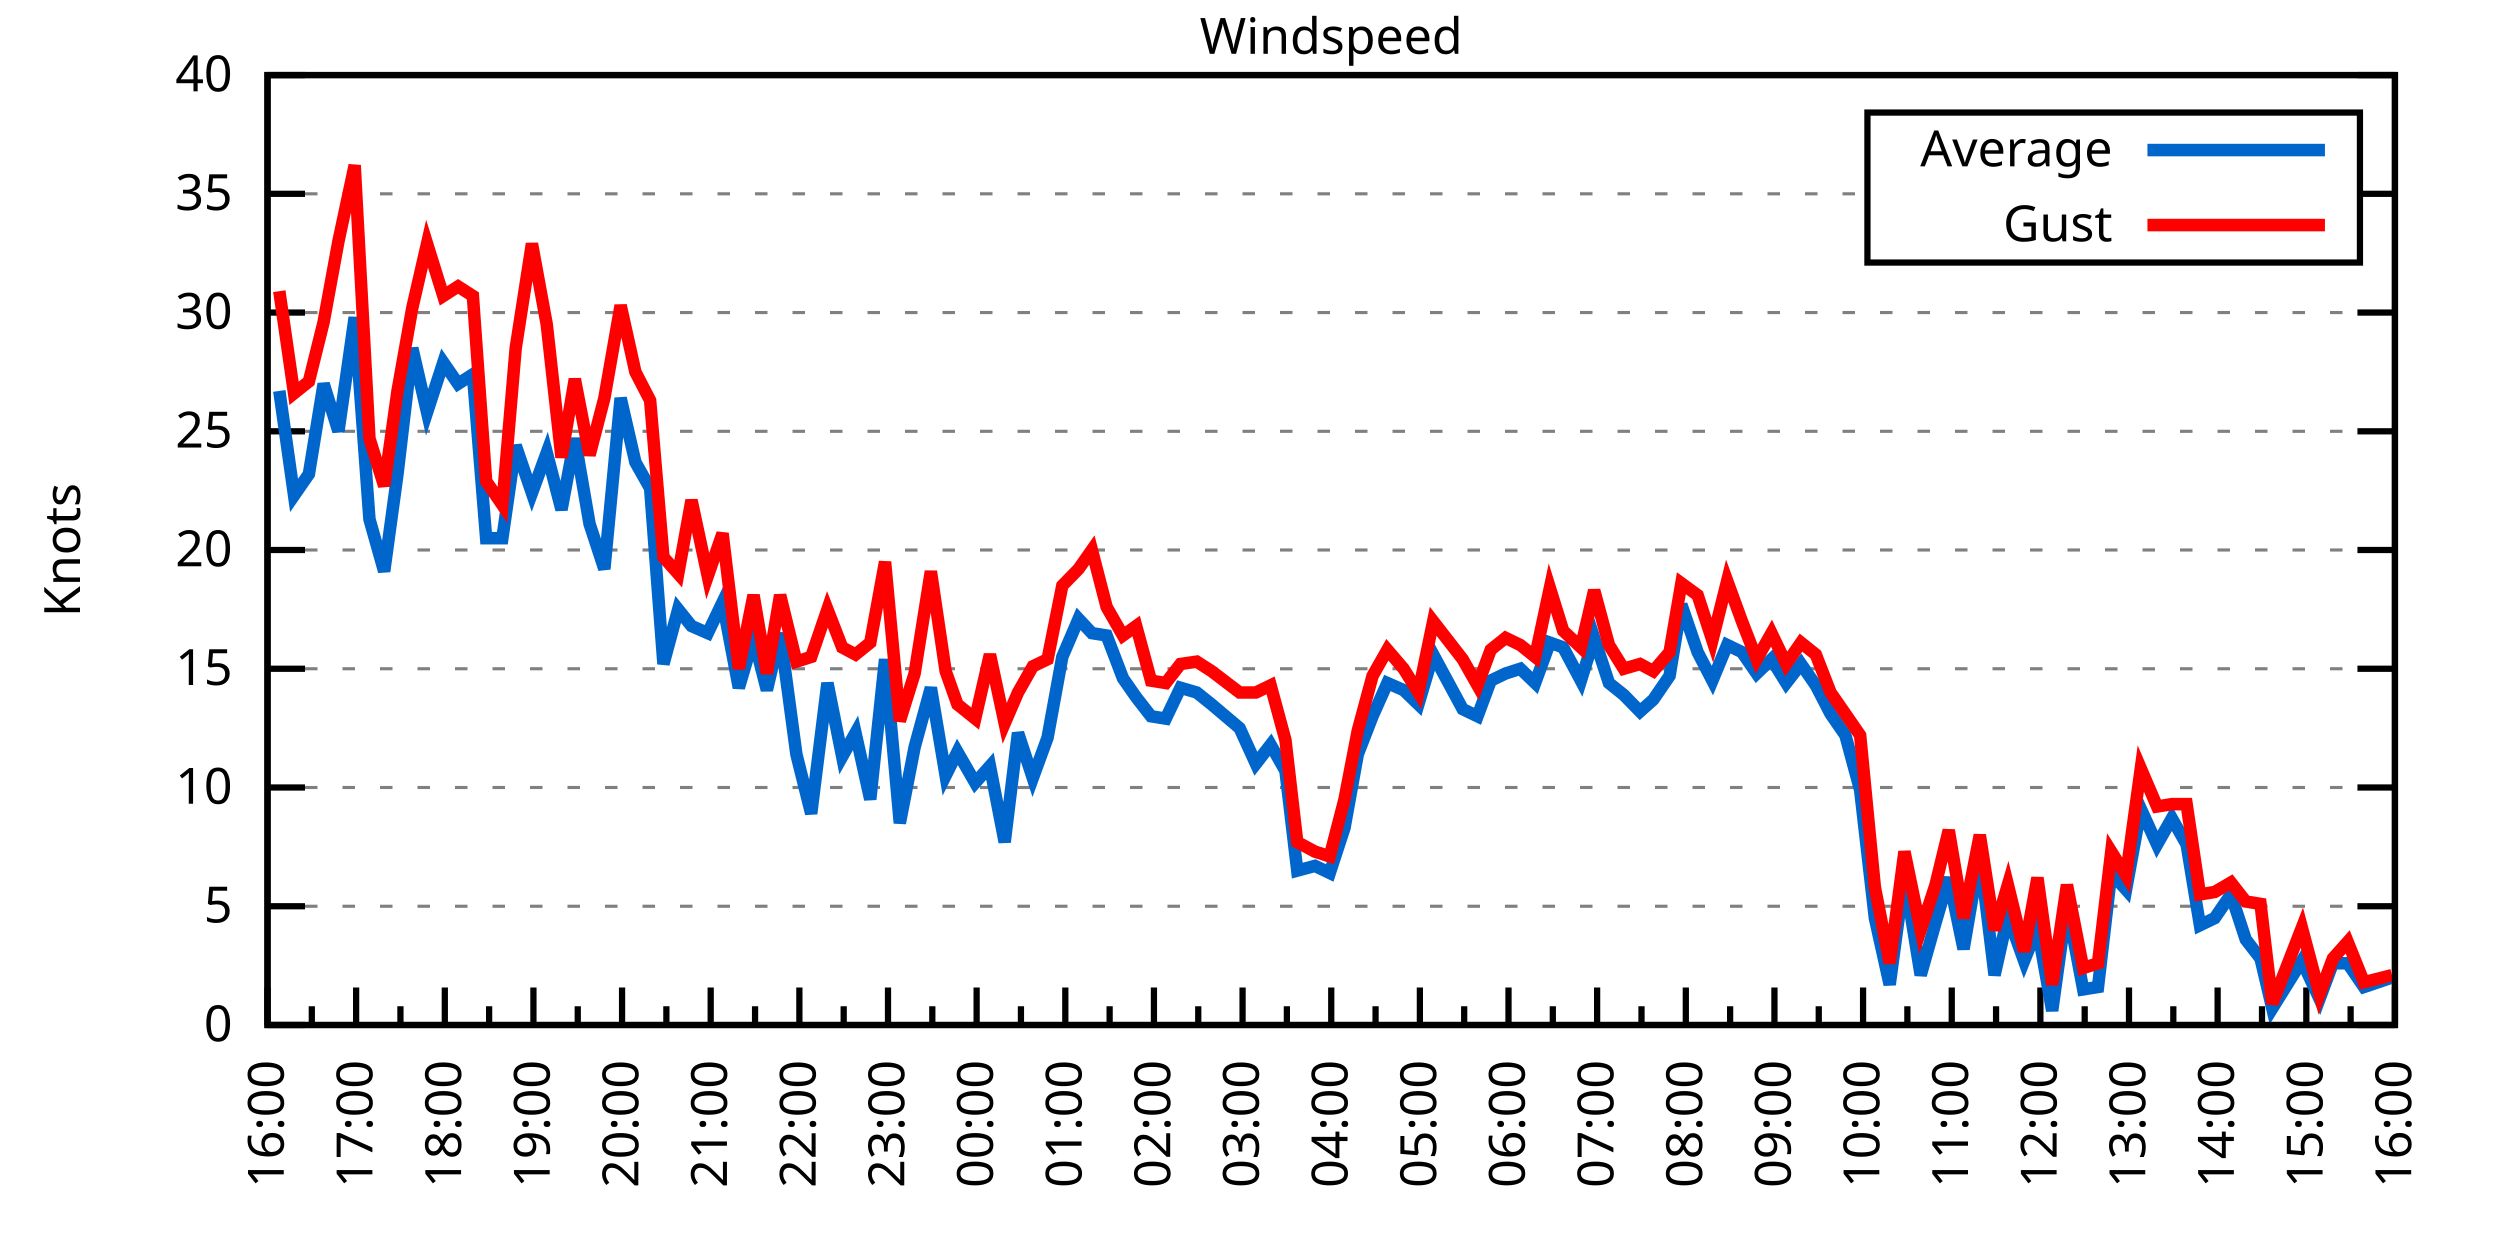
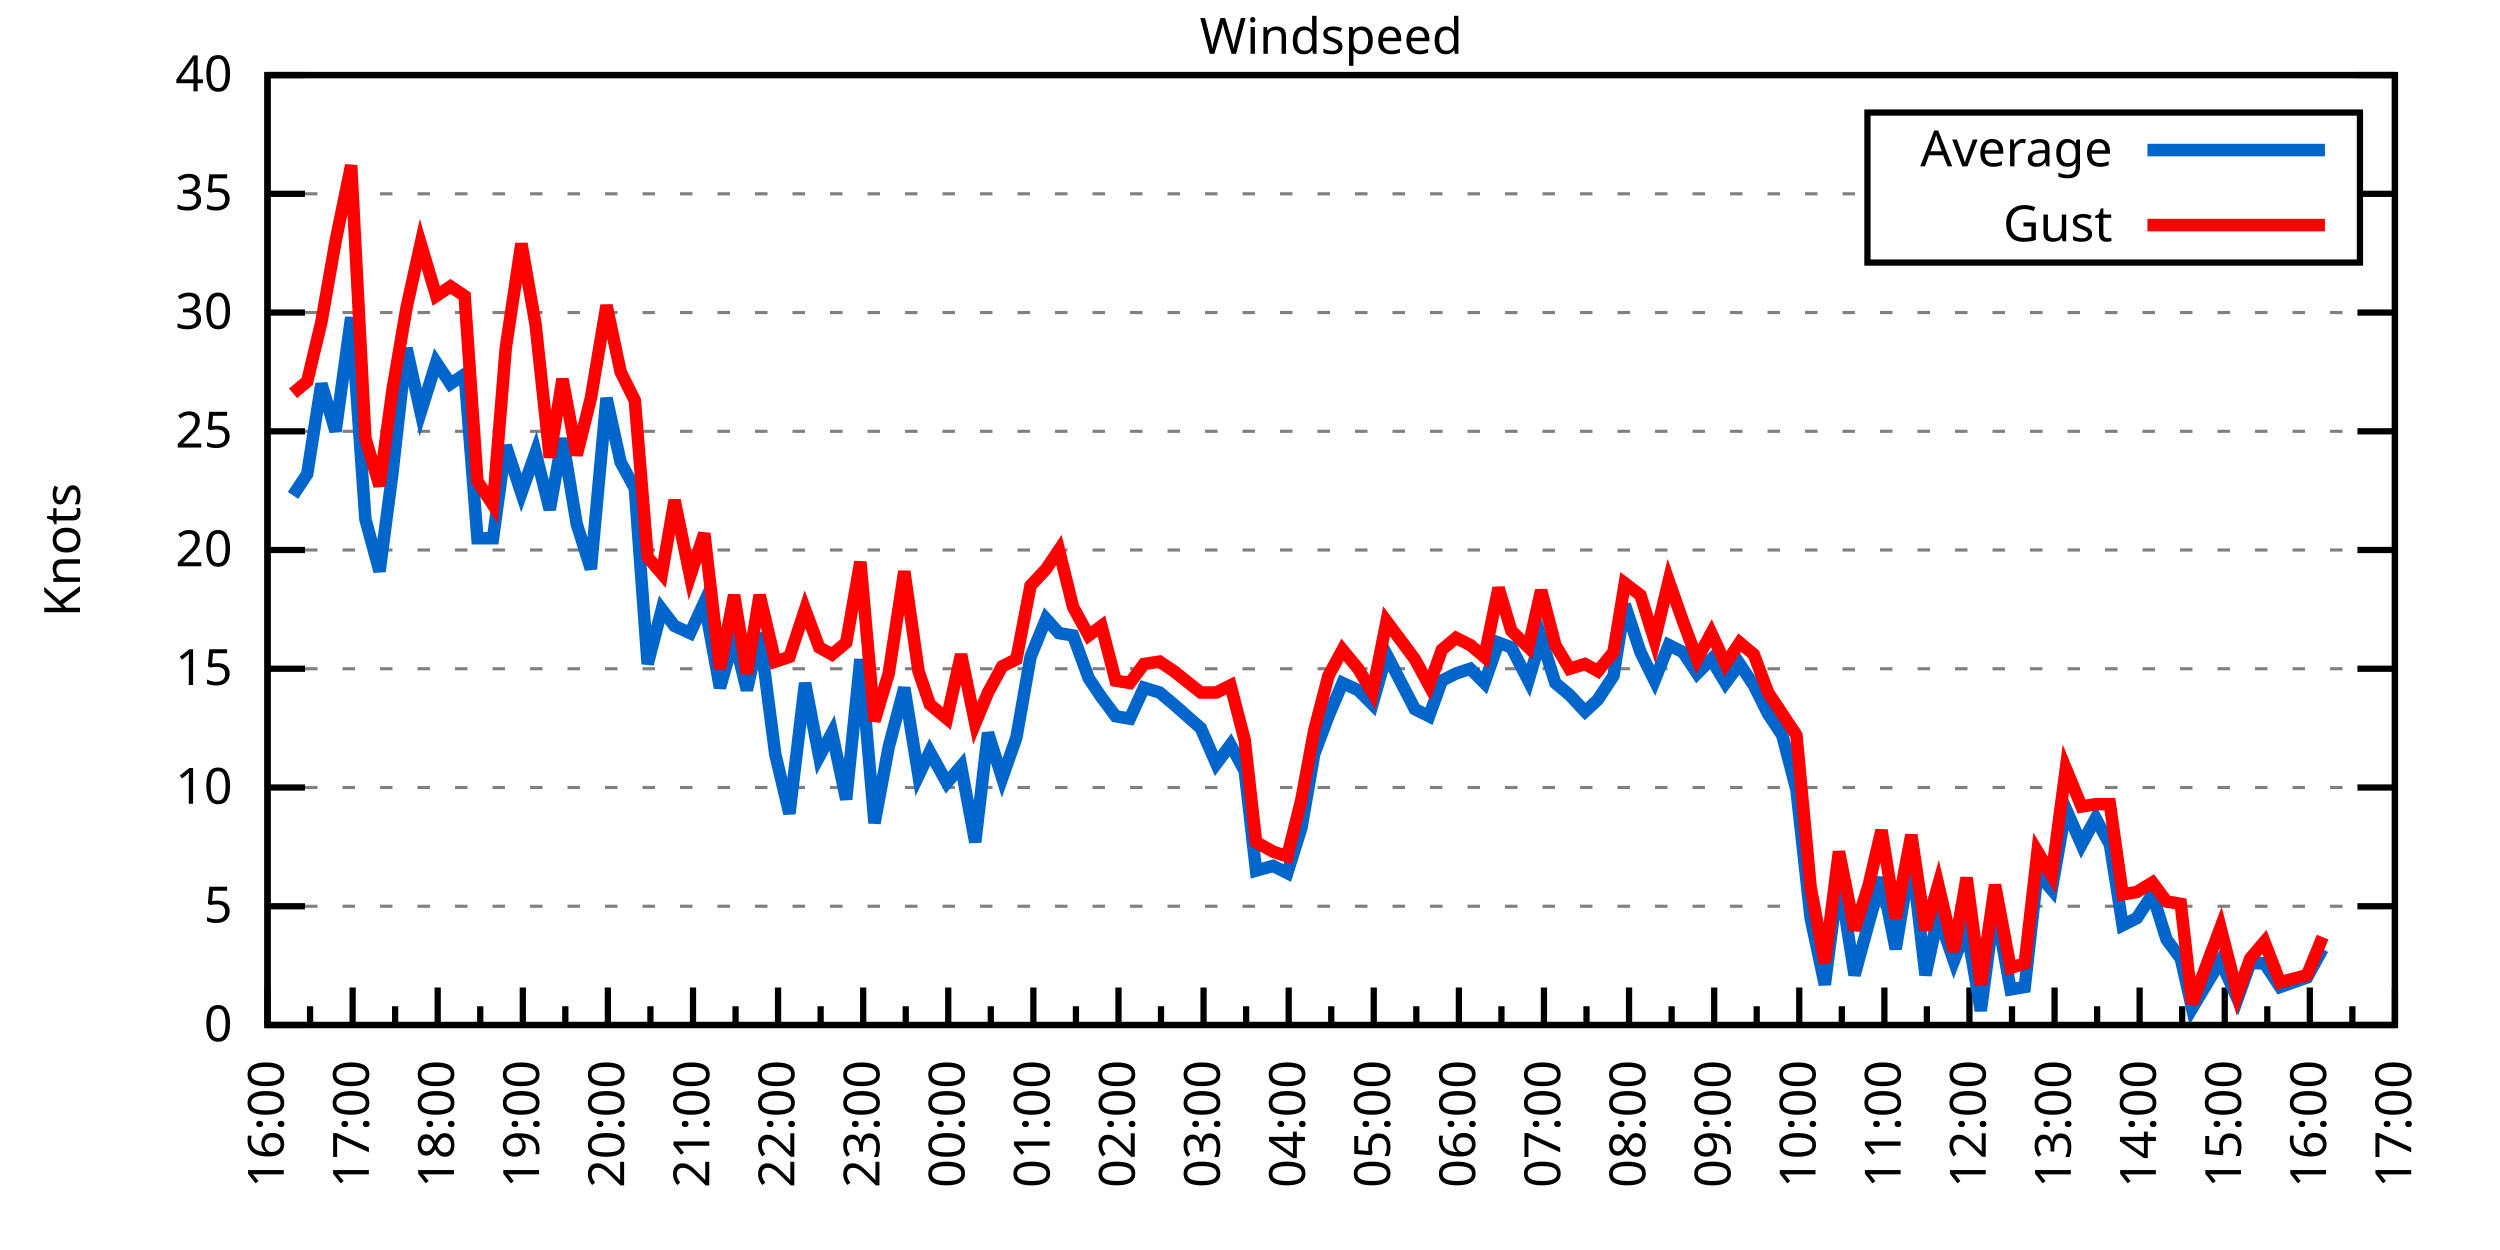
<svg xmlns="http://www.w3.org/2000/svg" xmlns:xlink="http://www.w3.org/1999/xlink" width="400" height="200" viewBox="0 0 400 200">
  <g id="gnuplot_canvas">
    <rect x="0" y="0" width="400" height="200" fill="none" />
    <defs>
      <circle id="gpDot" r="0.5" stroke-width="0.5" stroke="currentColor" />
      <path id="gpPt0" stroke-width="0.333" stroke="currentColor" d="M-1,0 h2 M0,-1 v2" />
      <path id="gpPt1" stroke-width="0.333" stroke="currentColor" d="M-1,-1 L1,1 M1,-1 L-1,1" />
      <path id="gpPt2" stroke-width="0.333" stroke="currentColor" d="M-1,0 L1,0 M0,-1 L0,1 M-1,-1 L1,1 M-1,1 L1,-1" />
      <rect id="gpPt3" stroke-width="0.333" stroke="currentColor" x="-1" y="-1" width="2" height="2" />
      <rect id="gpPt4" stroke-width="0.333" stroke="currentColor" fill="currentColor" x="-1" y="-1" width="2" height="2" />
      <circle id="gpPt5" stroke-width="0.333" stroke="currentColor" cx="0" cy="0" r="1" />
      <use xlink:href="#gpPt5" id="gpPt6" fill="currentColor" stroke="none" />
      <path id="gpPt7" stroke-width="0.333" stroke="currentColor" d="M0,-1.33 L-1.33,0.67 L1.33,0.67 z" />
      <use xlink:href="#gpPt7" id="gpPt8" fill="currentColor" stroke="none" />
      <use xlink:href="#gpPt7" id="gpPt9" stroke="currentColor" transform="rotate(180)" />
      <use xlink:href="#gpPt9" id="gpPt10" fill="currentColor" stroke="none" />
      <use xlink:href="#gpPt3" id="gpPt11" stroke="currentColor" transform="rotate(45)" />
      <use xlink:href="#gpPt11" id="gpPt12" fill="currentColor" stroke="none" />
      <path id="gpPt13" stroke-width="0.333" stroke="currentColor" d="M0,1.330 L1.265,0.411 L0.782,-1.067 L-0.782,-1.076 L-1.265,0.411 z" />
      <use xlink:href="#gpPt13" id="gpPt14" fill="currentColor" stroke="none" />
      <filter id="textbox" filterUnits="objectBoundingBox" x="0" y="0" height="1" width="1">
        <feFlood flood-color="white" flood-opacity="1" result="bgnd" />
        <feComposite in="SourceGraphic" in2="bgnd" operator="atop" />
      </filter>
      <filter id="greybox" filterUnits="objectBoundingBox" x="0" y="0" height="1" width="1">
        <feFlood flood-color="lightgrey" flood-opacity="1" result="grey" />
        <feComposite in="SourceGraphic" in2="grey" operator="atop" />
      </filter>
    </defs>
    <g fill="none" color="white" stroke="currentColor" stroke-width="1.00" stroke-linecap="butt" stroke-linejoin="miter">
</g>
    <g fill="none" color="black" stroke="currentColor" stroke-width="1.00" stroke-linecap="butt" stroke-linejoin="miter">
      <g stroke="none" shape-rendering="crispEdges">
        <polygon fill="rgb(255, 255, 255)" points="42.80,164.00 383.18,164.00 383.18,12.02 42.80,12.02 " />
      </g>
    </g>
    <g fill="none" color="black" stroke="currentColor" stroke-width="1.00" stroke-linecap="butt" stroke-linejoin="miter">
</g>
    <g fill="none" color="black" stroke="black" stroke-width="0.50" stroke-linecap="butt" stroke-linejoin="miter">
</g>
    <g fill="none" color="gray" stroke="currentColor" stroke-width="0.50" stroke-linecap="butt" stroke-linejoin="miter">
      <path stroke="gray" stroke-dasharray="2,4" class="gridline" d="M42.80,164.00 L383.19,164.00  " />
    </g>
    <g fill="none" color="gray" stroke="gray" stroke-width="1.00" stroke-linecap="butt" stroke-linejoin="miter">
</g>
    <g fill="none" color="black" stroke="currentColor" stroke-width="1.00" stroke-linecap="butt" stroke-linejoin="miter">
      <path stroke="black" d="M42.80,164.00 L48.80,164.00 M383.19,164.00 L377.19,164.00  " />
      <g transform="translate(37.20,166.60)" stroke="none" fill="black" font-family="Sans" font-size="8.00" text-anchor="end">
        <text>
          <tspan font-family="Sans"> 0</tspan>
        </text>
      </g>
    </g>
    <g fill="none" color="black" stroke="currentColor" stroke-width="1.00" stroke-linecap="butt" stroke-linejoin="miter">
</g>
    <g fill="none" color="black" stroke="black" stroke-width="0.50" stroke-linecap="butt" stroke-linejoin="miter">
</g>
    <g fill="none" color="gray" stroke="currentColor" stroke-width="0.50" stroke-linecap="butt" stroke-linejoin="miter">
      <path stroke="gray" stroke-dasharray="2,4" class="gridline" d="M42.80,145.00 L383.19,145.00  " />
    </g>
    <g fill="none" color="gray" stroke="gray" stroke-width="1.00" stroke-linecap="butt" stroke-linejoin="miter">
</g>
    <g fill="none" color="black" stroke="currentColor" stroke-width="1.00" stroke-linecap="butt" stroke-linejoin="miter">
      <path stroke="black" d="M42.80,145.00 L48.80,145.00 M383.19,145.00 L377.19,145.00  " />
      <g transform="translate(37.20,147.60)" stroke="none" fill="black" font-family="Sans" font-size="8.00" text-anchor="end">
        <text>
          <tspan font-family="Sans"> 5</tspan>
        </text>
      </g>
    </g>
    <g fill="none" color="black" stroke="currentColor" stroke-width="1.00" stroke-linecap="butt" stroke-linejoin="miter">
</g>
    <g fill="none" color="black" stroke="black" stroke-width="0.50" stroke-linecap="butt" stroke-linejoin="miter">
</g>
    <g fill="none" color="gray" stroke="currentColor" stroke-width="0.50" stroke-linecap="butt" stroke-linejoin="miter">
      <path stroke="gray" stroke-dasharray="2,4" class="gridline" d="M42.80,126.00 L383.19,126.00  " />
    </g>
    <g fill="none" color="gray" stroke="gray" stroke-width="1.00" stroke-linecap="butt" stroke-linejoin="miter">
</g>
    <g fill="none" color="black" stroke="currentColor" stroke-width="1.00" stroke-linecap="butt" stroke-linejoin="miter">
      <path stroke="black" d="M42.80,126.00 L48.80,126.00 M383.19,126.00 L377.19,126.00  " />
      <g transform="translate(37.20,128.60)" stroke="none" fill="black" font-family="Sans" font-size="8.00" text-anchor="end">
        <text>
          <tspan font-family="Sans"> 10</tspan>
        </text>
      </g>
    </g>
    <g fill="none" color="black" stroke="currentColor" stroke-width="1.00" stroke-linecap="butt" stroke-linejoin="miter">
</g>
    <g fill="none" color="black" stroke="black" stroke-width="0.50" stroke-linecap="butt" stroke-linejoin="miter">
</g>
    <g fill="none" color="gray" stroke="currentColor" stroke-width="0.50" stroke-linecap="butt" stroke-linejoin="miter">
      <path stroke="gray" stroke-dasharray="2,4" class="gridline" d="M42.80,107.00 L383.19,107.00  " />
    </g>
    <g fill="none" color="gray" stroke="gray" stroke-width="1.00" stroke-linecap="butt" stroke-linejoin="miter">
</g>
    <g fill="none" color="black" stroke="currentColor" stroke-width="1.00" stroke-linecap="butt" stroke-linejoin="miter">
      <path stroke="black" d="M42.80,107.00 L48.80,107.00 M383.19,107.00 L377.19,107.00  " />
      <g transform="translate(37.20,109.60)" stroke="none" fill="black" font-family="Sans" font-size="8.00" text-anchor="end">
        <text>
          <tspan font-family="Sans"> 15</tspan>
        </text>
      </g>
    </g>
    <g fill="none" color="black" stroke="currentColor" stroke-width="1.00" stroke-linecap="butt" stroke-linejoin="miter">
</g>
    <g fill="none" color="black" stroke="black" stroke-width="0.50" stroke-linecap="butt" stroke-linejoin="miter">
</g>
    <g fill="none" color="gray" stroke="currentColor" stroke-width="0.50" stroke-linecap="butt" stroke-linejoin="miter">
      <path stroke="gray" stroke-dasharray="2,4" class="gridline" d="M42.80,88.00 L383.19,88.00  " />
    </g>
    <g fill="none" color="gray" stroke="gray" stroke-width="1.00" stroke-linecap="butt" stroke-linejoin="miter">
</g>
    <g fill="none" color="black" stroke="currentColor" stroke-width="1.00" stroke-linecap="butt" stroke-linejoin="miter">
      <path stroke="black" d="M42.80,88.00 L48.80,88.00 M383.19,88.00 L377.19,88.00  " />
      <g transform="translate(37.20,90.60)" stroke="none" fill="black" font-family="Sans" font-size="8.00" text-anchor="end">
        <text>
          <tspan font-family="Sans"> 20</tspan>
        </text>
      </g>
    </g>
    <g fill="none" color="black" stroke="currentColor" stroke-width="1.00" stroke-linecap="butt" stroke-linejoin="miter">
</g>
    <g fill="none" color="black" stroke="black" stroke-width="0.50" stroke-linecap="butt" stroke-linejoin="miter">
</g>
    <g fill="none" color="gray" stroke="currentColor" stroke-width="0.50" stroke-linecap="butt" stroke-linejoin="miter">
      <path stroke="gray" stroke-dasharray="2,4" class="gridline" d="M42.80,69.01 L383.19,69.01  " />
    </g>
    <g fill="none" color="gray" stroke="gray" stroke-width="1.00" stroke-linecap="butt" stroke-linejoin="miter">
</g>
    <g fill="none" color="black" stroke="currentColor" stroke-width="1.00" stroke-linecap="butt" stroke-linejoin="miter">
      <path stroke="black" d="M42.80,69.01 L48.80,69.01 M383.19,69.01 L377.19,69.01  " />
      <g transform="translate(37.20,71.61)" stroke="none" fill="black" font-family="Sans" font-size="8.00" text-anchor="end">
        <text>
          <tspan font-family="Sans"> 25</tspan>
        </text>
      </g>
    </g>
    <g fill="none" color="black" stroke="currentColor" stroke-width="1.00" stroke-linecap="butt" stroke-linejoin="miter">
</g>
    <g fill="none" color="black" stroke="black" stroke-width="0.50" stroke-linecap="butt" stroke-linejoin="miter">
</g>
    <g fill="none" color="gray" stroke="currentColor" stroke-width="0.50" stroke-linecap="butt" stroke-linejoin="miter">
      <path stroke="gray" stroke-dasharray="2,4" class="gridline" d="M42.80,50.01 L383.19,50.01  " />
    </g>
    <g fill="none" color="gray" stroke="gray" stroke-width="1.00" stroke-linecap="butt" stroke-linejoin="miter">
</g>
    <g fill="none" color="black" stroke="currentColor" stroke-width="1.00" stroke-linecap="butt" stroke-linejoin="miter">
      <path stroke="black" d="M42.80,50.01 L48.80,50.01 M383.19,50.01 L377.19,50.01  " />
      <g transform="translate(37.20,52.61)" stroke="none" fill="black" font-family="Sans" font-size="8.00" text-anchor="end">
        <text>
          <tspan font-family="Sans"> 30</tspan>
        </text>
      </g>
    </g>
    <g fill="none" color="black" stroke="currentColor" stroke-width="1.00" stroke-linecap="butt" stroke-linejoin="miter">
</g>
    <g fill="none" color="black" stroke="black" stroke-width="0.50" stroke-linecap="butt" stroke-linejoin="miter">
</g>
    <g fill="none" color="gray" stroke="currentColor" stroke-width="0.50" stroke-linecap="butt" stroke-linejoin="miter">
      <path stroke="gray" stroke-dasharray="2,4" class="gridline" d="M42.80,31.01 L298.79,31.01 M377.59,31.01 L383.19,31.01  " />
    </g>
    <g fill="none" color="gray" stroke="gray" stroke-width="1.00" stroke-linecap="butt" stroke-linejoin="miter">
</g>
    <g fill="none" color="black" stroke="currentColor" stroke-width="1.00" stroke-linecap="butt" stroke-linejoin="miter">
      <path stroke="black" d="M42.80,31.01 L48.80,31.01 M383.19,31.01 L377.19,31.01  " />
      <g transform="translate(37.20,33.61)" stroke="none" fill="black" font-family="Sans" font-size="8.00" text-anchor="end">
        <text>
          <tspan font-family="Sans"> 35</tspan>
        </text>
      </g>
    </g>
    <g fill="none" color="black" stroke="currentColor" stroke-width="1.00" stroke-linecap="butt" stroke-linejoin="miter">
</g>
    <g fill="none" color="black" stroke="black" stroke-width="0.50" stroke-linecap="butt" stroke-linejoin="miter">
</g>
    <g fill="none" color="gray" stroke="currentColor" stroke-width="0.50" stroke-linecap="butt" stroke-linejoin="miter">
      <path stroke="gray" stroke-dasharray="2,4" class="gridline" d="M42.80,12.01 L383.19,12.01  " />
    </g>
    <g fill="none" color="gray" stroke="gray" stroke-width="1.00" stroke-linecap="butt" stroke-linejoin="miter">
</g>
    <g fill="none" color="black" stroke="currentColor" stroke-width="1.00" stroke-linecap="butt" stroke-linejoin="miter">
      <path stroke="black" d="M42.80,12.01 L48.80,12.01 M383.19,12.01 L377.19,12.01  " />
      <g transform="translate(37.20,14.61)" stroke="none" fill="black" font-family="Sans" font-size="8.00" text-anchor="end">
        <text>
          <tspan font-family="Sans"> 40</tspan>
        </text>
      </g>
    </g>
    <g fill="none" color="black" stroke="currentColor" stroke-width="1.00" stroke-linecap="butt" stroke-linejoin="miter">
      <path stroke="black" d="M42.80,164.00 L42.80,158.00  " />
      <g transform="translate(45.40,169.60) rotate(270)" stroke="none" fill="black" font-family="Sans" font-size="8.00" text-anchor="end">
        <text>
          <tspan font-family="Sans">16:00</tspan>
        </text>
      </g>
    </g>
    <g fill="none" color="black" stroke="currentColor" stroke-width="1.00" stroke-linecap="butt" stroke-linejoin="miter">
-       <path stroke="black" d="M49.89,164.00 L49.89,161.00 M56.98,164.00 L56.98,158.00  " />
-       <g transform="translate(59.58,169.60) rotate(270)" stroke="none" fill="black" font-family="Sans" font-size="8.00" text-anchor="end">
+       <path stroke="black" d="M49.61,164.00 L49.61,161.00 M56.42,164.00 L56.42,158.00  " />
+       <g transform="translate(59.02,169.60) rotate(270)" stroke="none" fill="black" font-family="Sans" font-size="8.00" text-anchor="end">
        <text>
          <tspan font-family="Sans">17:00</tspan>
        </text>
      </g>
    </g>
    <g fill="none" color="black" stroke="currentColor" stroke-width="1.00" stroke-linecap="butt" stroke-linejoin="miter">
-       <path stroke="black" d="M64.07,164.00 L64.07,161.00 M71.17,164.00 L71.17,158.00  " />
-       <g transform="translate(73.77,169.60) rotate(270)" stroke="none" fill="black" font-family="Sans" font-size="8.00" text-anchor="end">
+       <path stroke="black" d="M63.22,164.00 L63.22,161.00 M70.03,164.00 L70.03,158.00  " />
+       <g transform="translate(72.63,169.60) rotate(270)" stroke="none" fill="black" font-family="Sans" font-size="8.00" text-anchor="end">
        <text>
          <tspan font-family="Sans">18:00</tspan>
        </text>
      </g>
    </g>
    <g fill="none" color="black" stroke="currentColor" stroke-width="1.00" stroke-linecap="butt" stroke-linejoin="miter">
-       <path stroke="black" d="M78.26,164.00 L78.26,161.00 M85.35,164.00 L85.35,158.00  " />
-       <g transform="translate(87.95,169.60) rotate(270)" stroke="none" fill="black" font-family="Sans" font-size="8.00" text-anchor="end">
+       <path stroke="black" d="M76.84,164.00 L76.84,161.00 M83.65,164.00 L83.65,158.00  " />
+       <g transform="translate(86.25,169.60) rotate(270)" stroke="none" fill="black" font-family="Sans" font-size="8.00" text-anchor="end">
        <text>
          <tspan font-family="Sans">19:00</tspan>
        </text>
      </g>
    </g>
    <g fill="none" color="black" stroke="currentColor" stroke-width="1.00" stroke-linecap="butt" stroke-linejoin="miter">
-       <path stroke="black" d="M92.44,164.00 L92.44,161.00 M99.53,164.00 L99.53,158.00  " />
-       <g transform="translate(102.13,169.60) rotate(270)" stroke="none" fill="black" font-family="Sans" font-size="8.00" text-anchor="end">
+       <path stroke="black" d="M90.45,164.00 L90.45,161.00 M97.26,164.00 L97.26,158.00  " />
+       <g transform="translate(99.86,169.60) rotate(270)" stroke="none" fill="black" font-family="Sans" font-size="8.00" text-anchor="end">
        <text>
          <tspan font-family="Sans">20:00</tspan>
        </text>
      </g>
    </g>
    <g fill="none" color="black" stroke="currentColor" stroke-width="1.00" stroke-linecap="butt" stroke-linejoin="miter">
-       <path stroke="black" d="M106.62,164.00 L106.62,161.00 M113.71,164.00 L113.71,158.00  " />
-       <g transform="translate(116.31,169.60) rotate(270)" stroke="none" fill="black" font-family="Sans" font-size="8.00" text-anchor="end">
+       <path stroke="black" d="M104.07,164.00 L104.07,161.00 M110.88,164.00 L110.88,158.00  " />
+       <g transform="translate(113.48,169.60) rotate(270)" stroke="none" fill="black" font-family="Sans" font-size="8.00" text-anchor="end">
        <text>
          <tspan font-family="Sans">21:00</tspan>
        </text>
      </g>
    </g>
    <g fill="none" color="black" stroke="currentColor" stroke-width="1.00" stroke-linecap="butt" stroke-linejoin="miter">
-       <path stroke="black" d="M120.81,164.00 L120.81,161.00 M127.90,164.00 L127.90,158.00  " />
-       <g transform="translate(130.50,169.60) rotate(270)" stroke="none" fill="black" font-family="Sans" font-size="8.00" text-anchor="end">
+       <path stroke="black" d="M117.69,164.00 L117.69,161.00 M124.49,164.00 L124.49,158.00  " />
+       <g transform="translate(127.09,169.60) rotate(270)" stroke="none" fill="black" font-family="Sans" font-size="8.00" text-anchor="end">
        <text>
          <tspan font-family="Sans">22:00</tspan>
        </text>
      </g>
    </g>
    <g fill="none" color="black" stroke="currentColor" stroke-width="1.00" stroke-linecap="butt" stroke-linejoin="miter">
-       <path stroke="black" d="M134.99,164.00 L134.99,161.00 M142.08,164.00 L142.08,158.00  " />
-       <g transform="translate(144.68,169.60) rotate(270)" stroke="none" fill="black" font-family="Sans" font-size="8.00" text-anchor="end">
+       <path stroke="black" d="M131.30,164.00 L131.30,161.00 M138.11,164.00 L138.11,158.00  " />
+       <g transform="translate(140.71,169.60) rotate(270)" stroke="none" fill="black" font-family="Sans" font-size="8.00" text-anchor="end">
        <text>
          <tspan font-family="Sans">23:00</tspan>
        </text>
      </g>
    </g>
    <g fill="none" color="black" stroke="currentColor" stroke-width="1.00" stroke-linecap="butt" stroke-linejoin="miter">
-       <path stroke="black" d="M149.17,164.00 L149.17,161.00 M156.26,164.00 L156.26,158.00  " />
-       <g transform="translate(158.86,169.60) rotate(270)" stroke="none" fill="black" font-family="Sans" font-size="8.00" text-anchor="end">
+       <path stroke="black" d="M144.92,164.00 L144.92,161.00 M151.72,164.00 L151.72,158.00  " />
+       <g transform="translate(154.32,169.60) rotate(270)" stroke="none" fill="black" font-family="Sans" font-size="8.00" text-anchor="end">
        <text>
          <tspan font-family="Sans">00:00</tspan>
        </text>
      </g>
    </g>
    <g fill="none" color="black" stroke="currentColor" stroke-width="1.00" stroke-linecap="butt" stroke-linejoin="miter">
-       <path stroke="black" d="M163.35,164.00 L163.35,161.00 M170.45,164.00 L170.45,158.00  " />
-       <g transform="translate(173.05,169.60) rotate(270)" stroke="none" fill="black" font-family="Sans" font-size="8.00" text-anchor="end">
+       <path stroke="black" d="M158.53,164.00 L158.53,161.00 M165.34,164.00 L165.34,158.00  " />
+       <g transform="translate(167.94,169.60) rotate(270)" stroke="none" fill="black" font-family="Sans" font-size="8.00" text-anchor="end">
        <text>
          <tspan font-family="Sans">01:00</tspan>
        </text>
      </g>
    </g>
    <g fill="none" color="black" stroke="currentColor" stroke-width="1.00" stroke-linecap="butt" stroke-linejoin="miter">
-       <path stroke="black" d="M177.54,164.00 L177.54,161.00 M184.63,164.00 L184.63,158.00  " />
-       <g transform="translate(187.23,169.60) rotate(270)" stroke="none" fill="black" font-family="Sans" font-size="8.00" text-anchor="end">
+       <path stroke="black" d="M172.15,164.00 L172.15,161.00 M178.96,164.00 L178.96,158.00  " />
+       <g transform="translate(181.56,169.60) rotate(270)" stroke="none" fill="black" font-family="Sans" font-size="8.00" text-anchor="end">
        <text>
          <tspan font-family="Sans">02:00</tspan>
        </text>
      </g>
    </g>
    <g fill="none" color="black" stroke="currentColor" stroke-width="1.00" stroke-linecap="butt" stroke-linejoin="miter">
-       <path stroke="black" d="M191.72,164.00 L191.72,161.00 M198.81,164.00 L198.81,158.00  " />
-       <g transform="translate(201.41,169.60) rotate(270)" stroke="none" fill="black" font-family="Sans" font-size="8.00" text-anchor="end">
+       <path stroke="black" d="M185.76,164.00 L185.76,161.00 M192.57,164.00 L192.57,158.00  " />
+       <g transform="translate(195.17,169.60) rotate(270)" stroke="none" fill="black" font-family="Sans" font-size="8.00" text-anchor="end">
        <text>
          <tspan font-family="Sans">03:00</tspan>
        </text>
      </g>
    </g>
    <g fill="none" color="black" stroke="currentColor" stroke-width="1.00" stroke-linecap="butt" stroke-linejoin="miter">
-       <path stroke="black" d="M205.90,164.00 L205.90,161.00 M213.00,164.00 L213.00,158.00  " />
-       <g transform="translate(215.60,169.60) rotate(270)" stroke="none" fill="black" font-family="Sans" font-size="8.00" text-anchor="end">
+       <path stroke="black" d="M199.38,164.00 L199.38,161.00 M206.19,164.00 L206.19,158.00  " />
+       <g transform="translate(208.79,169.60) rotate(270)" stroke="none" fill="black" font-family="Sans" font-size="8.00" text-anchor="end">
        <text>
          <tspan font-family="Sans">04:00</tspan>
        </text>
      </g>
    </g>
    <g fill="none" color="black" stroke="currentColor" stroke-width="1.00" stroke-linecap="butt" stroke-linejoin="miter">
-       <path stroke="black" d="M220.09,164.00 L220.09,161.00 M227.18,164.00 L227.18,158.00  " />
-       <g transform="translate(229.78,169.60) rotate(270)" stroke="none" fill="black" font-family="Sans" font-size="8.00" text-anchor="end">
+       <path stroke="black" d="M213.00,164.00 L213.00,161.00 M219.80,164.00 L219.80,158.00  " />
+       <g transform="translate(222.40,169.60) rotate(270)" stroke="none" fill="black" font-family="Sans" font-size="8.00" text-anchor="end">
        <text>
          <tspan font-family="Sans">05:00</tspan>
        </text>
      </g>
    </g>
    <g fill="none" color="black" stroke="currentColor" stroke-width="1.00" stroke-linecap="butt" stroke-linejoin="miter">
-       <path stroke="black" d="M234.27,164.00 L234.27,161.00 M241.36,164.00 L241.36,158.00  " />
-       <g transform="translate(243.96,169.60) rotate(270)" stroke="none" fill="black" font-family="Sans" font-size="8.00" text-anchor="end">
+       <path stroke="black" d="M226.61,164.00 L226.61,161.00 M233.42,164.00 L233.42,158.00  " />
+       <g transform="translate(236.02,169.60) rotate(270)" stroke="none" fill="black" font-family="Sans" font-size="8.00" text-anchor="end">
        <text>
          <tspan font-family="Sans">06:00</tspan>
        </text>
      </g>
    </g>
    <g fill="none" color="black" stroke="currentColor" stroke-width="1.00" stroke-linecap="butt" stroke-linejoin="miter">
-       <path stroke="black" d="M248.45,164.00 L248.45,161.00 M255.54,164.00 L255.54,158.00  " />
-       <g transform="translate(258.14,169.60) rotate(270)" stroke="none" fill="black" font-family="Sans" font-size="8.00" text-anchor="end">
+       <path stroke="black" d="M240.23,164.00 L240.23,161.00 M247.03,164.00 L247.03,158.00  " />
+       <g transform="translate(249.63,169.60) rotate(270)" stroke="none" fill="black" font-family="Sans" font-size="8.00" text-anchor="end">
        <text>
          <tspan font-family="Sans">07:00</tspan>
        </text>
      </g>
    </g>
    <g fill="none" color="black" stroke="currentColor" stroke-width="1.00" stroke-linecap="butt" stroke-linejoin="miter">
-       <path stroke="black" d="M262.64,164.00 L262.64,161.00 M269.73,164.00 L269.73,158.00  " />
-       <g transform="translate(272.33,169.60) rotate(270)" stroke="none" fill="black" font-family="Sans" font-size="8.00" text-anchor="end">
+       <path stroke="black" d="M253.84,164.00 L253.84,161.00 M260.65,164.00 L260.65,158.00  " />
+       <g transform="translate(263.25,169.60) rotate(270)" stroke="none" fill="black" font-family="Sans" font-size="8.00" text-anchor="end">
        <text>
          <tspan font-family="Sans">08:00</tspan>
        </text>
      </g>
    </g>
    <g fill="none" color="black" stroke="currentColor" stroke-width="1.00" stroke-linecap="butt" stroke-linejoin="miter">
-       <path stroke="black" d="M276.82,164.00 L276.82,161.00 M283.91,164.00 L283.91,158.00  " />
-       <g transform="translate(286.51,169.60) rotate(270)" stroke="none" fill="black" font-family="Sans" font-size="8.00" text-anchor="end">
+       <path stroke="black" d="M267.46,164.00 L267.46,161.00 M274.27,164.00 L274.27,158.00  " />
+       <g transform="translate(276.87,169.60) rotate(270)" stroke="none" fill="black" font-family="Sans" font-size="8.00" text-anchor="end">
        <text>
          <tspan font-family="Sans">09:00</tspan>
        </text>
      </g>
    </g>
    <g fill="none" color="black" stroke="currentColor" stroke-width="1.00" stroke-linecap="butt" stroke-linejoin="miter">
-       <path stroke="black" d="M291.00,164.00 L291.00,161.00 M298.09,164.00 L298.09,158.00  " />
-       <g transform="translate(300.69,169.60) rotate(270)" stroke="none" fill="black" font-family="Sans" font-size="8.00" text-anchor="end">
+       <path stroke="black" d="M281.07,164.00 L281.07,161.00 M287.88,164.00 L287.88,158.00  " />
+       <g transform="translate(290.48,169.60) rotate(270)" stroke="none" fill="black" font-family="Sans" font-size="8.00" text-anchor="end">
        <text>
          <tspan font-family="Sans">10:00</tspan>
        </text>
      </g>
    </g>
    <g fill="none" color="black" stroke="currentColor" stroke-width="1.00" stroke-linecap="butt" stroke-linejoin="miter">
-       <path stroke="black" d="M305.18,164.00 L305.18,161.00 M312.28,164.00 L312.28,158.00  " />
-       <g transform="translate(314.88,169.60) rotate(270)" stroke="none" fill="black" font-family="Sans" font-size="8.00" text-anchor="end">
+       <path stroke="black" d="M294.69,164.00 L294.69,161.00 M301.50,164.00 L301.50,158.00  " />
+       <g transform="translate(304.10,169.60) rotate(270)" stroke="none" fill="black" font-family="Sans" font-size="8.00" text-anchor="end">
        <text>
          <tspan font-family="Sans">11:00</tspan>
        </text>
      </g>
    </g>
    <g fill="none" color="black" stroke="currentColor" stroke-width="1.00" stroke-linecap="butt" stroke-linejoin="miter">
-       <path stroke="black" d="M319.37,164.00 L319.37,161.00 M326.46,164.00 L326.46,158.00  " />
-       <g transform="translate(329.06,169.60) rotate(270)" stroke="none" fill="black" font-family="Sans" font-size="8.00" text-anchor="end">
+       <path stroke="black" d="M308.30,164.00 L308.30,161.00 M315.11,164.00 L315.11,158.00  " />
+       <g transform="translate(317.71,169.60) rotate(270)" stroke="none" fill="black" font-family="Sans" font-size="8.00" text-anchor="end">
        <text>
          <tspan font-family="Sans">12:00</tspan>
        </text>
      </g>
    </g>
    <g fill="none" color="black" stroke="currentColor" stroke-width="1.00" stroke-linecap="butt" stroke-linejoin="miter">
-       <path stroke="black" d="M333.55,164.00 L333.55,161.00 M340.64,164.00 L340.64,158.00  " />
-       <g transform="translate(343.24,169.60) rotate(270)" stroke="none" fill="black" font-family="Sans" font-size="8.00" text-anchor="end">
+       <path stroke="black" d="M321.92,164.00 L321.92,161.00 M328.73,164.00 L328.73,158.00  " />
+       <g transform="translate(331.33,169.60) rotate(270)" stroke="none" fill="black" font-family="Sans" font-size="8.00" text-anchor="end">
        <text>
          <tspan font-family="Sans">13:00</tspan>
        </text>
      </g>
    </g>
    <g fill="none" color="black" stroke="currentColor" stroke-width="1.00" stroke-linecap="butt" stroke-linejoin="miter">
-       <path stroke="black" d="M347.73,164.00 L347.73,161.00 M354.82,164.00 L354.82,158.00  " />
-       <g transform="translate(357.42,169.60) rotate(270)" stroke="none" fill="black" font-family="Sans" font-size="8.00" text-anchor="end">
+       <path stroke="black" d="M335.54,164.00 L335.54,161.00 M342.34,164.00 L342.34,158.00  " />
+       <g transform="translate(344.94,169.60) rotate(270)" stroke="none" fill="black" font-family="Sans" font-size="8.00" text-anchor="end">
        <text>
          <tspan font-family="Sans">14:00</tspan>
        </text>
      </g>
    </g>
    <g fill="none" color="black" stroke="currentColor" stroke-width="1.00" stroke-linecap="butt" stroke-linejoin="miter">
-       <path stroke="black" d="M361.92,164.00 L361.92,161.00 M369.01,164.00 L369.01,158.00  " />
-       <g transform="translate(371.61,169.60) rotate(270)" stroke="none" fill="black" font-family="Sans" font-size="8.00" text-anchor="end">
+       <path stroke="black" d="M349.15,164.00 L349.15,161.00 M355.96,164.00 L355.96,158.00  " />
+       <g transform="translate(358.56,169.60) rotate(270)" stroke="none" fill="black" font-family="Sans" font-size="8.00" text-anchor="end">
        <text>
          <tspan font-family="Sans">15:00</tspan>
        </text>
      </g>
    </g>
    <g fill="none" color="black" stroke="currentColor" stroke-width="1.00" stroke-linecap="butt" stroke-linejoin="miter">
-       <path stroke="black" d="M376.10,164.00 L376.10,161.00 M383.19,164.00 L383.19,158.00  " />
+       <path stroke="black" d="M362.77,164.00 L362.77,161.00 M369.57,164.00 L369.57,158.00  " />
+       <g transform="translate(372.17,169.60) rotate(270)" stroke="none" fill="black" font-family="Sans" font-size="8.00" text-anchor="end">
+         <text>
+           <tspan font-family="Sans">16:00</tspan>
+         </text>
+       </g>
+     </g>
+     <g fill="none" color="black" stroke="currentColor" stroke-width="1.00" stroke-linecap="butt" stroke-linejoin="miter">
+       <path stroke="black" d="M376.38,164.00 L376.38,161.00 M383.19,164.00 L383.19,158.00  " />
      <g transform="translate(385.79,169.60) rotate(270)" stroke="none" fill="black" font-family="Sans" font-size="8.00" text-anchor="end">
        <text>
-           <tspan font-family="Sans">16:00</tspan>
+           <tspan font-family="Sans">17:00</tspan>
        </text>
      </g>
    </g>
    <g fill="none" color="black" stroke="currentColor" stroke-width="1.00" stroke-linecap="butt" stroke-linejoin="miter">
</g>
    <g fill="none" color="black" stroke="currentColor" stroke-width="1.00" stroke-linecap="butt" stroke-linejoin="miter">
      <path stroke="black" d="M42.80,12.01 L42.80,164.00 L383.19,164.00 L383.19,12.01 L42.80,12.01 Z  " />
    </g>
    <g fill="none" color="black" stroke="currentColor" stroke-width="1.00" stroke-linecap="butt" stroke-linejoin="miter">
      <g transform="translate(12.80,88.01) rotate(270)" stroke="none" fill="black" font-family="Sans" font-size="8.00" text-anchor="middle">
        <text>
          <tspan font-family="Sans">Knots</tspan>
        </text>
      </g>
    </g>
    <g fill="none" color="black" stroke="currentColor" stroke-width="1.00" stroke-linecap="butt" stroke-linejoin="miter">
</g>
    <g fill="none" color="black" stroke="currentColor" stroke-width="1.00" stroke-linecap="butt" stroke-linejoin="miter">
      <path stroke="black" d="M298.79,42.01 L298.79,18.01 L377.59,18.01 L377.59,42.01 L298.79,42.01 Z  " />
    </g>
    <g id="Windspeed_plot_1">
      <g fill="none" color="white" stroke="black" stroke-width="2.00" stroke-linecap="butt" stroke-linejoin="miter">
</g>
      <g fill="none" color="black" stroke="currentColor" stroke-width="2.00" stroke-linecap="butt" stroke-linejoin="miter">
        <g transform="translate(337.99,26.61)" stroke="none" fill="black" font-family="Sans" font-size="8.00" text-anchor="end">
          <text>
            <tspan font-family="Sans">Average</tspan>
          </text>
        </g>
      </g>
      <g fill="none" color="black" stroke="currentColor" stroke-width="2.00" stroke-linecap="butt" stroke-linejoin="miter">
-         <path stroke="rgb(  0, 102, 204)" d="M343.59,24.01 L371.99,24.01 M44.69,62.55 L47.05,79.27 L49.42,75.85 L51.78,61.41 L54.15,69.01 L56.75,50.77   L59.11,83.07 L61.47,91.42 L63.60,75.85 L65.97,55.71 L68.33,65.97 L70.93,57.99 L73.29,61.41 L75.66,59.89   L77.78,86.11 L80.38,86.11 L82.51,71.29 L85.11,78.89 L87.48,72.43 L89.84,81.55 L91.97,70.15 L94.33,83.83   L96.70,91.04 L99.30,63.69 L101.66,73.95 L104.02,78.13 L106.15,106.24 L108.51,97.50 L110.64,100.16 L113.24,101.30   L115.61,96.36 L118.21,110.04 L120.57,102.06 L122.70,110.42 L124.82,101.30 L127.42,120.68 L129.79,130.18 L132.39,109.28   L134.75,121.06 L136.88,117.26 L139.24,127.90 L141.61,105.48 L143.97,131.70 L146.34,119.54 L148.94,110.04 L151.30,124.10   L153.19,120.30 L156.03,125.24 L158.39,122.58 L160.75,134.74 L162.88,117.26 L165.25,124.48 L167.61,118.02 L169.97,105.10   L172.57,99.02 L174.70,101.30 L177.06,101.68 L179.67,108.52 L181.79,111.56 L184.16,114.60 L186.52,114.98 L188.88,110.04   L191.48,110.80 L193.85,112.70 L198.34,116.50 L200.94,122.20 L203.30,119.16 L205.67,123.34 L207.56,139.30 L210.39,138.54   L212.76,139.68 L215.12,132.46 L217.25,120.68 L219.61,114.60 L221.98,109.28 L224.58,110.42 L226.94,112.70 L229.31,104.72   L234.03,113.46 L236.40,114.60 L238.52,108.90 L240.89,107.76 L243.25,107.00 L245.62,109.28 L247.98,102.82 L250.11,103.58   L252.94,108.90 L255.07,102.06 L257.43,109.28 L259.80,111.18 L262.40,113.84 L264.53,111.94 L267.13,108.14 L269.02,96.74   L271.62,104.34 L273.98,108.90 L276.35,103.20 L278.71,104.34 L281.07,107.76 L283.44,105.48 L285.80,109.28 L288.16,106.24   L290.53,109.66 L292.89,114.22 L295.26,117.64 L297.62,126.38 L299.98,146.90 L302.35,157.54 L304.71,140.06 L307.31,156.02   L309.68,147.66 L311.80,140.44 L314.17,151.84 L316.77,136.64 L319.13,156.02 L321.26,146.52 L323.86,153.74 L325.99,148.42   L328.35,161.72 L330.71,144.62 L333.31,158.30 L335.68,157.92 L337.80,139.68 L340.17,142.34 L342.53,129.42 L345.13,135.12   L347.50,130.94 L349.86,135.12 L351.99,148.04 L354.35,146.90 L356.95,143.10 L359.32,150.32 L361.68,153.36 L363.57,161.34   L368.30,153.74 L371.13,159.82 L373.26,154.12 L375.63,154.12 L378.23,157.92 L382.72,156.40  " />
+         <path stroke="rgb(  0, 102, 204)" d="M343.59,24.01 L371.99,24.01 M46.88,79.27 L49.15,75.85 L51.42,61.41 L53.69,69.01 L56.19,50.77 L58.46,83.07   L60.73,91.42 L62.77,75.85 L65.04,55.71 L67.31,65.97 L69.80,57.99 L72.07,61.41 L74.34,59.89 L76.39,86.11   L78.88,86.11 L80.92,71.29 L83.42,78.89 L85.69,72.43 L87.96,81.55 L90.00,70.15 L92.27,83.83 L94.54,91.04   L97.04,63.69 L99.30,73.95 L101.57,78.13 L103.62,106.24 L105.89,97.50 L107.93,100.16 L110.42,101.30 L112.69,96.36   L115.19,110.04 L117.46,102.06 L119.50,110.42 L121.54,101.30 L124.04,120.68 L126.31,130.18 L128.81,109.28 L131.07,121.06   L133.12,117.26 L135.39,127.90 L137.66,105.48 L139.92,131.70 L142.19,119.54 L144.69,110.04 L146.96,124.10 L148.77,120.30   L151.50,125.24 L153.77,122.58 L156.04,134.74 L158.08,117.26 L160.35,124.48 L162.62,118.02 L164.89,105.10 L167.38,99.02   L169.43,101.30 L171.69,101.68 L174.19,108.52 L176.23,111.56 L178.50,114.60 L180.77,114.98 L183.04,110.04 L185.54,110.80   L187.81,112.70 L192.12,116.50 L194.61,122.20 L196.88,119.16 L199.15,123.34 L200.97,139.30 L203.69,138.54 L205.96,139.68   L208.23,132.46 L210.27,120.68 L212.54,114.60 L214.81,109.28 L217.31,110.42 L219.58,112.70 L221.85,104.72 L226.38,113.46   L228.65,114.60 L230.70,108.90 L232.96,107.76 L235.23,107.00 L237.50,109.28 L239.77,102.82 L241.81,103.58 L244.54,108.90   L246.58,102.06 L248.85,109.28 L251.12,111.18 L253.61,113.84 L255.66,111.94 L258.15,108.14 L259.97,96.74 L262.47,104.34   L264.73,108.90 L267.00,103.20 L269.27,104.34 L271.54,107.76 L273.81,105.48 L276.08,109.28 L278.35,106.24 L280.62,109.66   L282.89,114.22 L285.16,117.64 L287.43,126.38 L289.70,146.90 L291.97,157.54 L294.23,140.06 L296.73,156.02 L299.00,147.66   L301.04,140.44 L303.31,151.84 L305.81,136.64 L308.08,156.02 L310.12,146.52 L312.62,153.74 L314.66,148.42 L316.93,161.72   L319.20,144.62 L321.69,158.30 L323.96,157.92 L326.00,139.68 L328.27,142.34 L330.54,129.42 L333.04,135.12 L335.31,130.94   L337.58,135.12 L339.62,148.04 L341.89,146.90 L344.39,143.10 L346.65,150.32 L348.92,153.36 L350.74,161.34 L355.28,153.74   L358.00,159.82 L360.04,154.12 L362.31,154.12 L364.81,157.92 L369.12,156.40 L371.62,151.84  " />
      </g>
    </g>
    <g id="Windspeed_plot_2">
      <g fill="none" color="black" stroke="currentColor" stroke-width="2.00" stroke-linecap="butt" stroke-linejoin="miter">
        <g transform="translate(337.99,38.61)" stroke="none" fill="black" font-family="Sans" font-size="8.00" text-anchor="end">
          <text>
            <tspan font-family="Sans">Gust</tspan>
          </text>
        </g>
      </g>
      <g fill="none" color="black" stroke="currentColor" stroke-width="2.00" stroke-linecap="butt" stroke-linejoin="miter">
-         <path stroke="rgb(255,   0,   0)" d="M343.59,36.01 L371.99,36.01 M44.69,46.59 L47.05,62.93 L49.42,61.03 L51.78,51.53 L54.15,38.61 L56.75,26.45   L59.11,70.15 L61.47,77.75 L63.60,62.55 L65.97,49.25 L68.33,38.99 L70.93,47.35 L73.29,45.83 L75.66,47.35   L77.78,76.99 L80.38,80.79 L82.51,55.71 L85.11,38.99 L87.48,51.91 L89.84,73.19 L91.97,60.65 L94.33,72.81   L96.70,63.69 L99.30,48.87 L101.66,59.51 L104.02,64.07 L106.15,89.14 L108.51,91.80 L110.64,80.03 L113.24,92.18   L115.61,85.35 L118.21,107.00 L120.57,95.22 L122.70,107.76 L124.82,95.22 L127.42,105.86 L129.79,105.10 L132.39,97.50   L134.75,103.58 L136.88,104.72 L139.24,102.82 L141.61,89.90 L143.97,115.36 L146.34,107.76 L148.94,91.42 L151.30,107.38   L153.19,112.70 L156.03,114.98 L158.39,104.72 L160.75,115.74 L162.88,110.80 L165.25,106.62 L167.61,105.48 L169.97,93.70   L172.57,91.04 L174.70,88.00 L177.06,97.12 L179.67,101.68 L181.79,100.16 L184.16,108.90 L186.52,109.28 L188.88,106.24   L191.48,105.86 L193.85,107.38 L198.34,110.80 L200.94,110.80 L203.30,109.66 L205.67,118.40 L207.56,134.74 L210.39,136.26   L212.76,137.02 L215.12,127.90 L217.25,116.88 L219.61,108.14 L221.98,103.96 L224.58,107.00 L226.94,110.80 L229.31,99.40   L234.03,105.48 L236.40,109.66 L238.52,103.96 L240.89,102.06 L243.25,103.20 L245.62,105.10 L247.98,94.08 L250.11,100.92   L252.94,103.58 L255.07,94.46 L257.43,103.20 L259.80,107.00 L262.40,106.24 L264.53,107.38 L267.13,104.34 L269.02,93.32   L271.62,95.22 L273.98,102.44 L276.35,92.94 L278.71,99.40 L281.07,105.48 L283.44,101.30 L285.80,106.24 L288.16,102.82   L290.53,104.72 L292.89,110.80 L295.26,114.22 L297.62,117.64 L299.98,141.96 L302.35,154.12 L304.71,136.26 L307.31,148.80   L309.68,141.58 L311.80,132.84 L314.17,146.90 L316.77,133.60 L319.13,148.80 L321.26,141.58 L323.86,152.22 L325.99,140.44   L328.35,157.54 L330.71,141.58 L333.31,154.88 L335.68,154.12 L337.80,136.26 L340.17,140.06 L342.53,122.96 L345.13,129.04   L347.50,128.66 L349.86,128.66 L351.99,143.10 L354.35,142.72 L356.95,141.20 L359.32,144.24 L361.68,144.62 L363.57,160.58   L368.30,148.42 L371.13,159.06 L373.26,153.36 L375.63,150.70 L378.23,157.16 L382.72,156.02  " />
+         <path stroke="rgb(255,   0,   0)" d="M343.59,36.01 L371.99,36.01 M46.88,62.93 L49.15,61.03 L51.42,51.53 L53.69,38.61 L56.19,26.45 L58.46,70.15   L60.73,77.75 L62.77,62.55 L65.04,49.25 L67.31,38.99 L69.80,47.35 L72.07,45.83 L74.34,47.35 L76.39,76.99   L78.88,80.79 L80.92,55.71 L83.42,38.99 L85.69,51.91 L87.96,73.19 L90.00,60.65 L92.27,72.81 L94.54,63.69   L97.04,48.87 L99.30,59.51 L101.57,64.07 L103.62,89.14 L105.89,91.80 L107.93,80.03 L110.42,92.18 L112.69,85.35   L115.19,107.00 L117.46,95.22 L119.50,107.76 L121.54,95.22 L124.04,105.86 L126.31,105.10 L128.81,97.50 L131.07,103.58   L133.12,104.72 L135.39,102.82 L137.66,89.90 L139.92,115.36 L142.19,107.76 L144.69,91.42 L146.96,107.38 L148.77,112.70   L151.50,114.98 L153.77,104.72 L156.04,115.74 L158.08,110.80 L160.35,106.62 L162.62,105.48 L164.89,93.70 L167.38,91.04   L169.43,88.00 L171.69,97.12 L174.19,101.68 L176.23,100.16 L178.50,108.90 L180.77,109.28 L183.04,106.24 L185.54,105.86   L187.81,107.38 L192.12,110.80 L194.61,110.80 L196.88,109.66 L199.15,118.40 L200.97,134.74 L203.69,136.26 L205.96,137.02   L208.23,127.90 L210.27,116.88 L212.54,108.14 L214.81,103.96 L217.31,107.00 L219.58,110.80 L221.85,99.40 L226.38,105.48   L228.65,109.66 L230.70,103.96 L232.96,102.06 L235.23,103.20 L237.50,105.10 L239.77,94.08 L241.81,100.92 L244.54,103.58   L246.58,94.46 L248.85,103.20 L251.12,107.00 L253.61,106.24 L255.66,107.38 L258.15,104.34 L259.97,93.32 L262.47,95.22   L264.73,102.44 L267.00,92.94 L269.27,99.40 L271.54,105.48 L273.81,101.30 L276.08,106.24 L278.35,102.82 L280.62,104.72   L282.89,110.80 L285.16,114.22 L287.43,117.64 L289.70,141.96 L291.97,154.12 L294.23,136.26 L296.73,148.80 L299.00,141.58   L301.04,132.84 L303.31,146.90 L305.81,133.60 L308.08,148.80 L310.12,141.58 L312.62,152.22 L314.66,140.44 L316.93,157.54   L319.20,141.58 L321.69,154.88 L323.96,154.12 L326.00,136.26 L328.27,140.06 L330.54,122.96 L333.04,129.04 L335.31,128.66   L337.58,128.66 L339.62,143.10 L341.89,142.72 L344.39,141.20 L346.65,144.24 L348.92,144.62 L350.74,160.58 L355.28,148.42   L358.00,159.06 L360.04,153.36 L362.31,150.70 L364.81,157.16 L369.12,156.02 L371.62,149.94  " />
      </g>
    </g>
    <g fill="none" color="black" stroke="currentColor" stroke-width="2.00" stroke-linecap="butt" stroke-linejoin="miter">
</g>
    <g fill="none" color="black" stroke="black" stroke-width="1.00" stroke-linecap="butt" stroke-linejoin="miter">
</g>
    <g fill="none" color="black" stroke="currentColor" stroke-width="1.00" stroke-linecap="butt" stroke-linejoin="miter">
      <path stroke="black" d="M42.80,12.01 L42.80,164.00 L383.19,164.00 L383.19,12.01 L42.80,12.01 Z  " />
    </g>
    <g fill="none" color="black" stroke="currentColor" stroke-width="1.00" stroke-linecap="butt" stroke-linejoin="miter">
      <g transform="translate(212.99,8.61)" stroke="none" fill="black" font-family="Sans" font-size="8.00" text-anchor="middle">
        <text>
          <tspan font-family="Sans">Windspeed</tspan>
        </text>
      </g>
    </g>
    <g fill="none" color="black" stroke="currentColor" stroke-width="1.00" stroke-linecap="butt" stroke-linejoin="miter">
</g>
  </g>
</svg>
